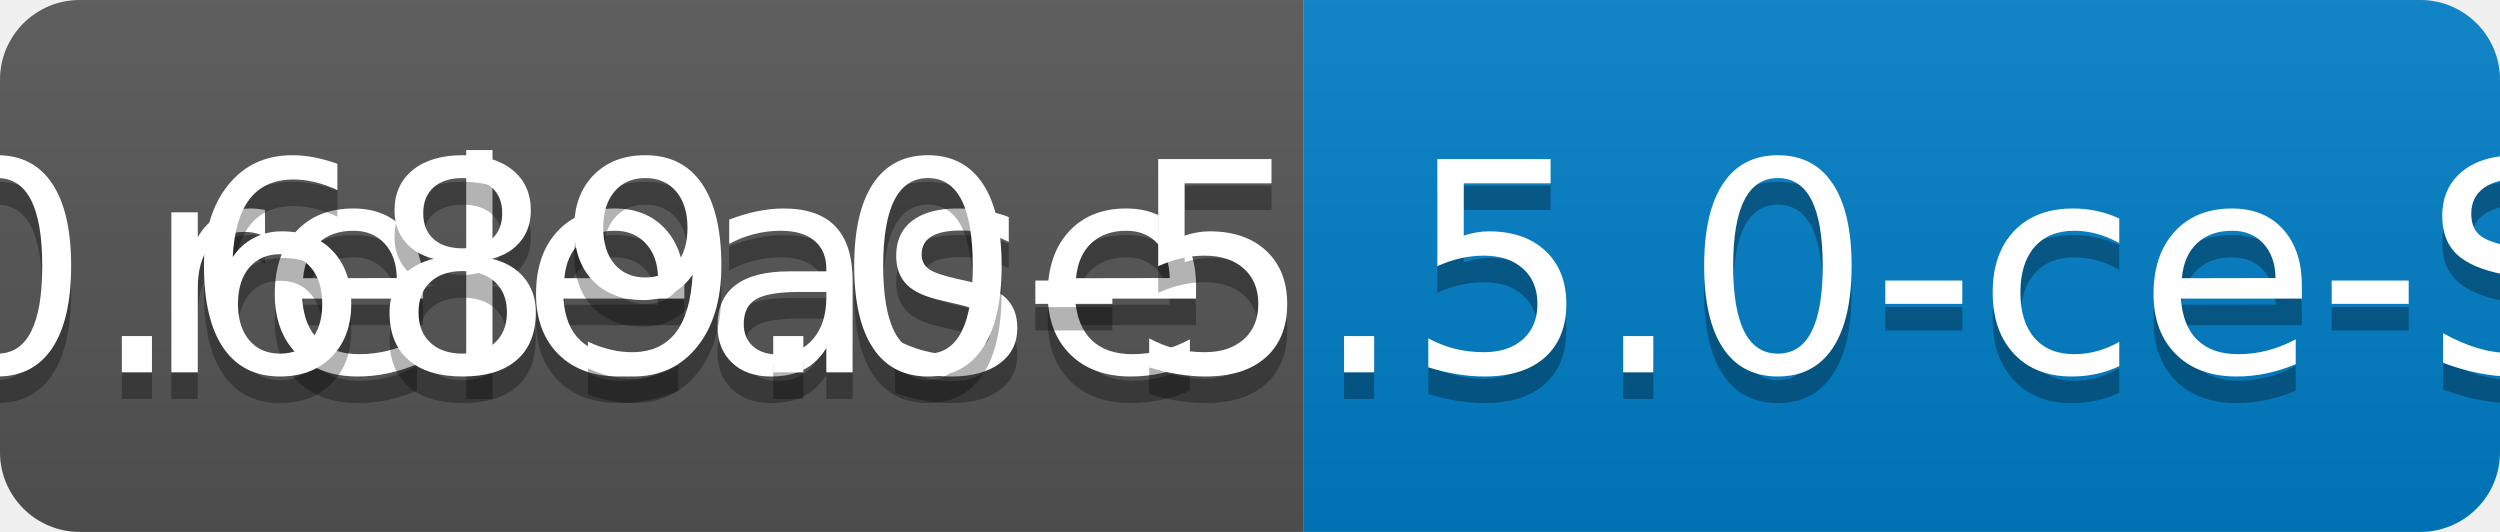
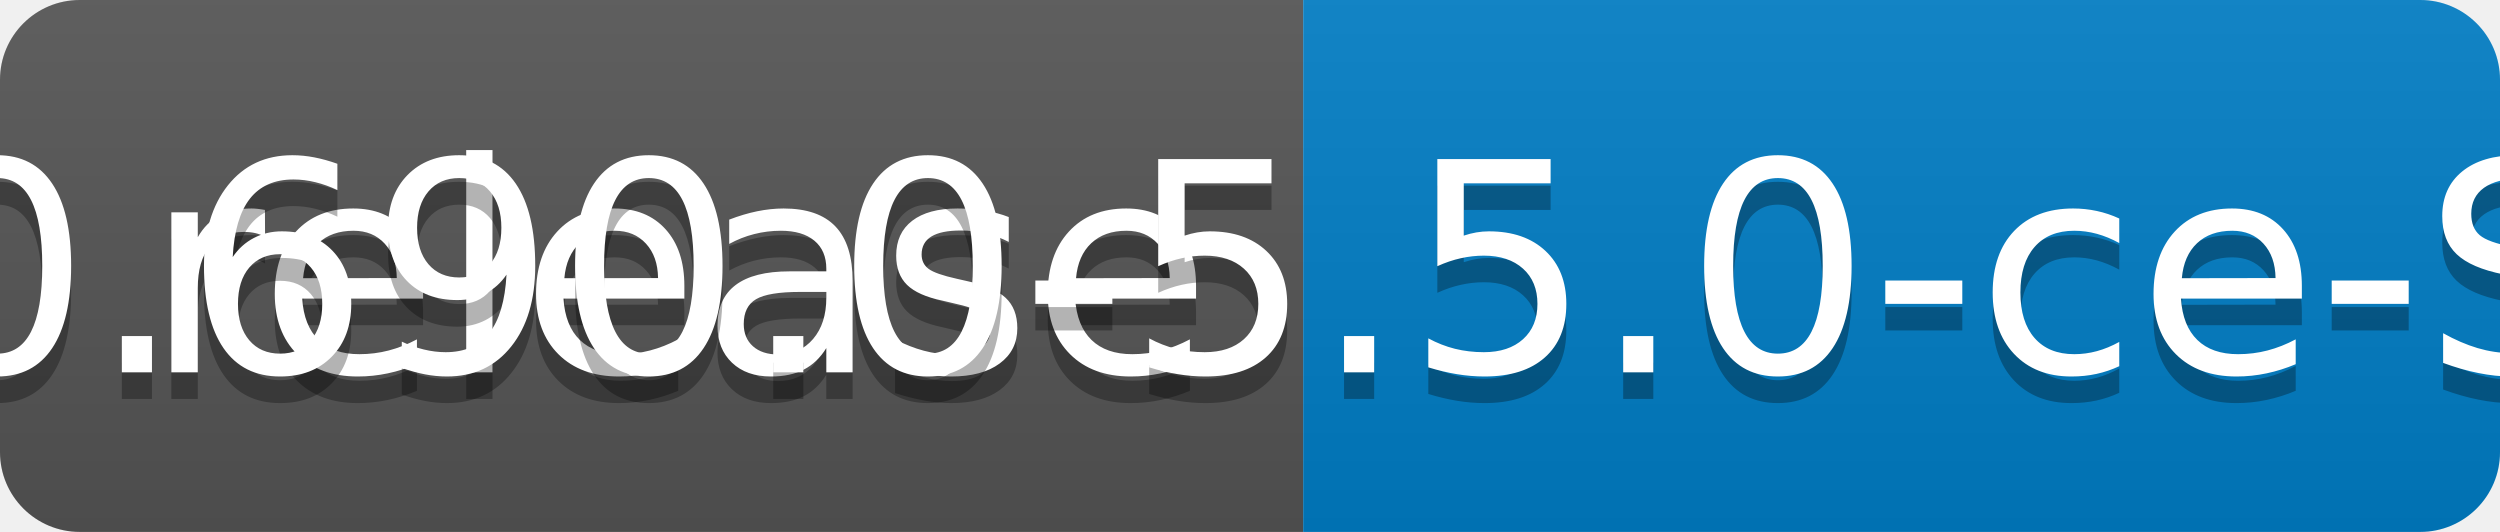
<svg xmlns="http://www.w3.org/2000/svg" width="94" height="20">
  <linearGradient id="b" x2="0" y2="100%">
    <stop offset="0" stop-color="#bbb" stop-opacity=".1" />
    <stop offset="1" stop-opacity=".1" />
  </linearGradient>
  <clipPath id="a">
    <rect width="94" height="20" rx="3" fill="#fff" />
  </clipPath>
  <g clip-path="url(#a)">
    <path fill="#555" d="M0 0h49v20H0z" />
    <path fill="#007ec6" d="M49 0h45v20H49z" />
    <path fill="url(#b)" d="M0 0h94v20H0z" />
  </g>
  <g fill="#fff" text-anchor="middle" font-family="DejaVu Sans,Verdana,Geneva,sans-serif" font-size="110">
    <text x="255" y="150" fill="#010101" fill-opacity=".3" transform="scale(.1)" textLength="390">release</text>
    <text x="255" y="140" transform="scale(.1)" textLength="390">release</text>
-     <text x="705" y="150" fill="#010101" fill-opacity=".3" transform="scale(.1)" textLength="350">v0.689.0-5.5.0-ce-SNAPSHOT</text>
-     <text x="705" y="140" transform="scale(.1)" textLength="350">v0.689.0-5.5.0-ce-SNAPSHOT</text>
+     <text x="705" y="150" fill="#010101" fill-opacity=".3" transform="scale(.1)" textLength="350">v0.690.0-5.5.0-ce-SNAPSHOT</text>
+     <text x="705" y="140" transform="scale(.1)" textLength="350">v0.690.0-5.5.0-ce-SNAPSHOT</text>
  </g>
</svg>
